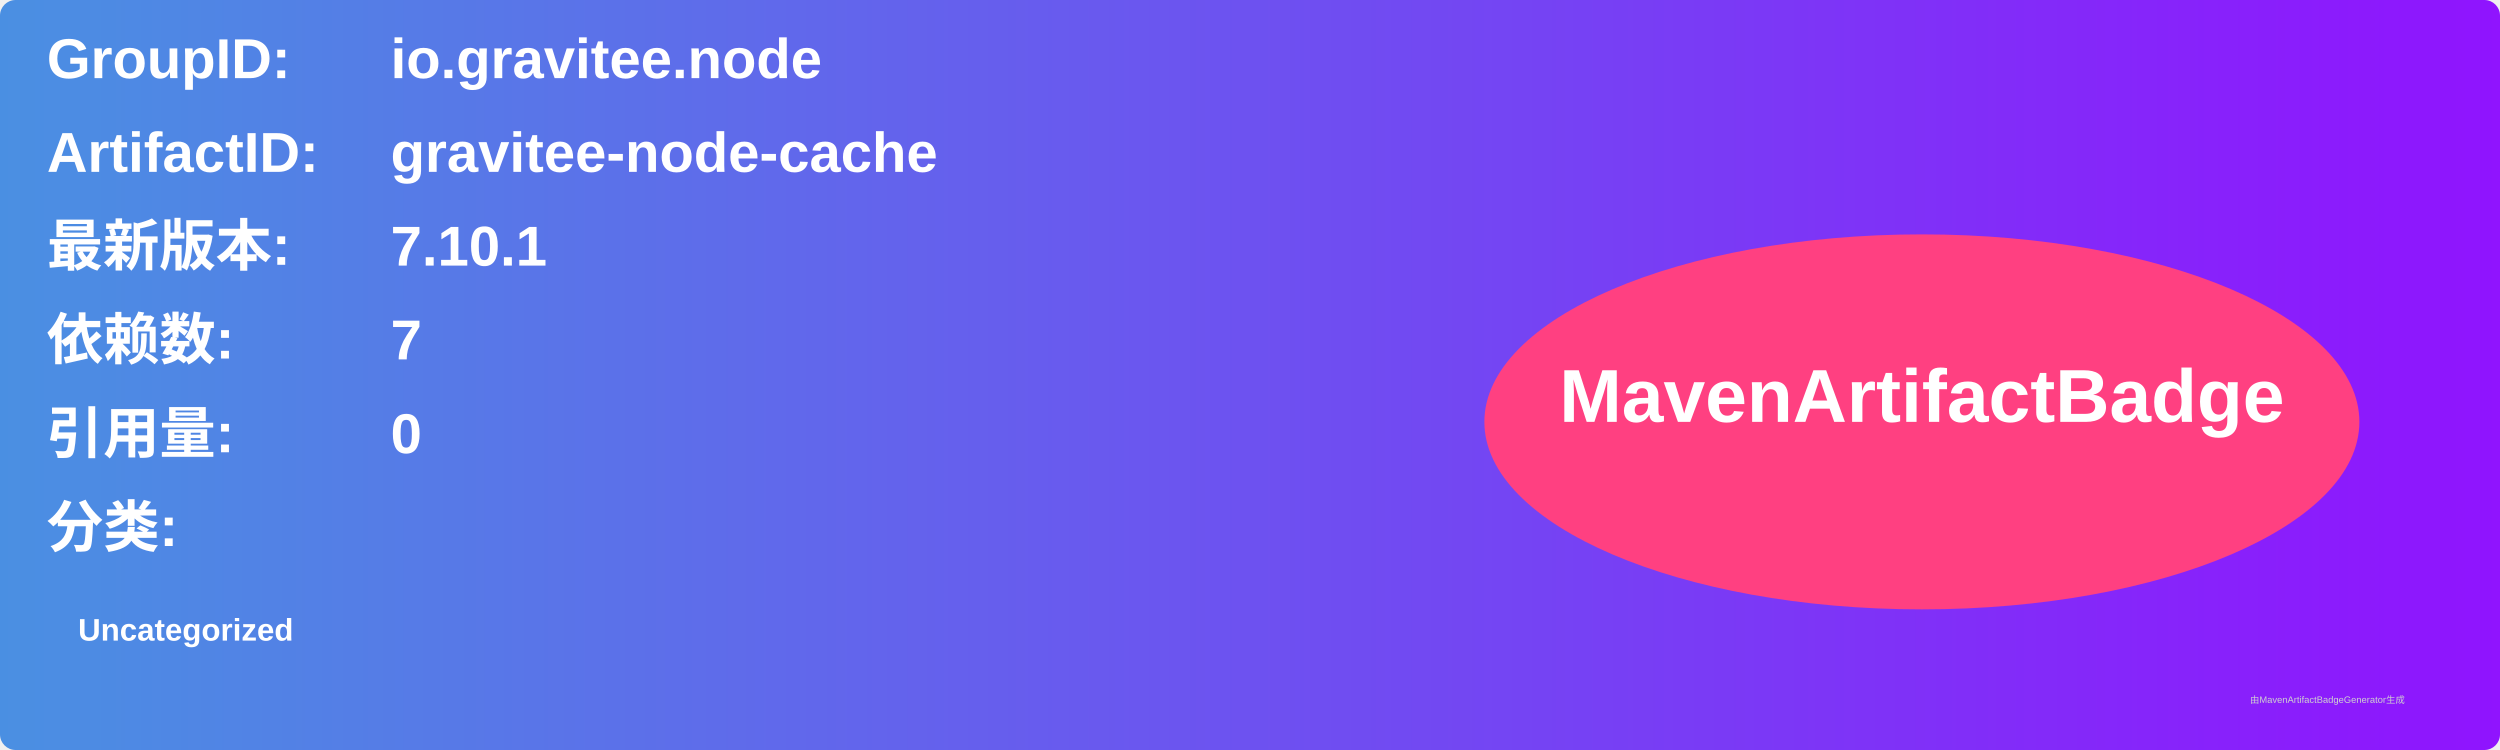
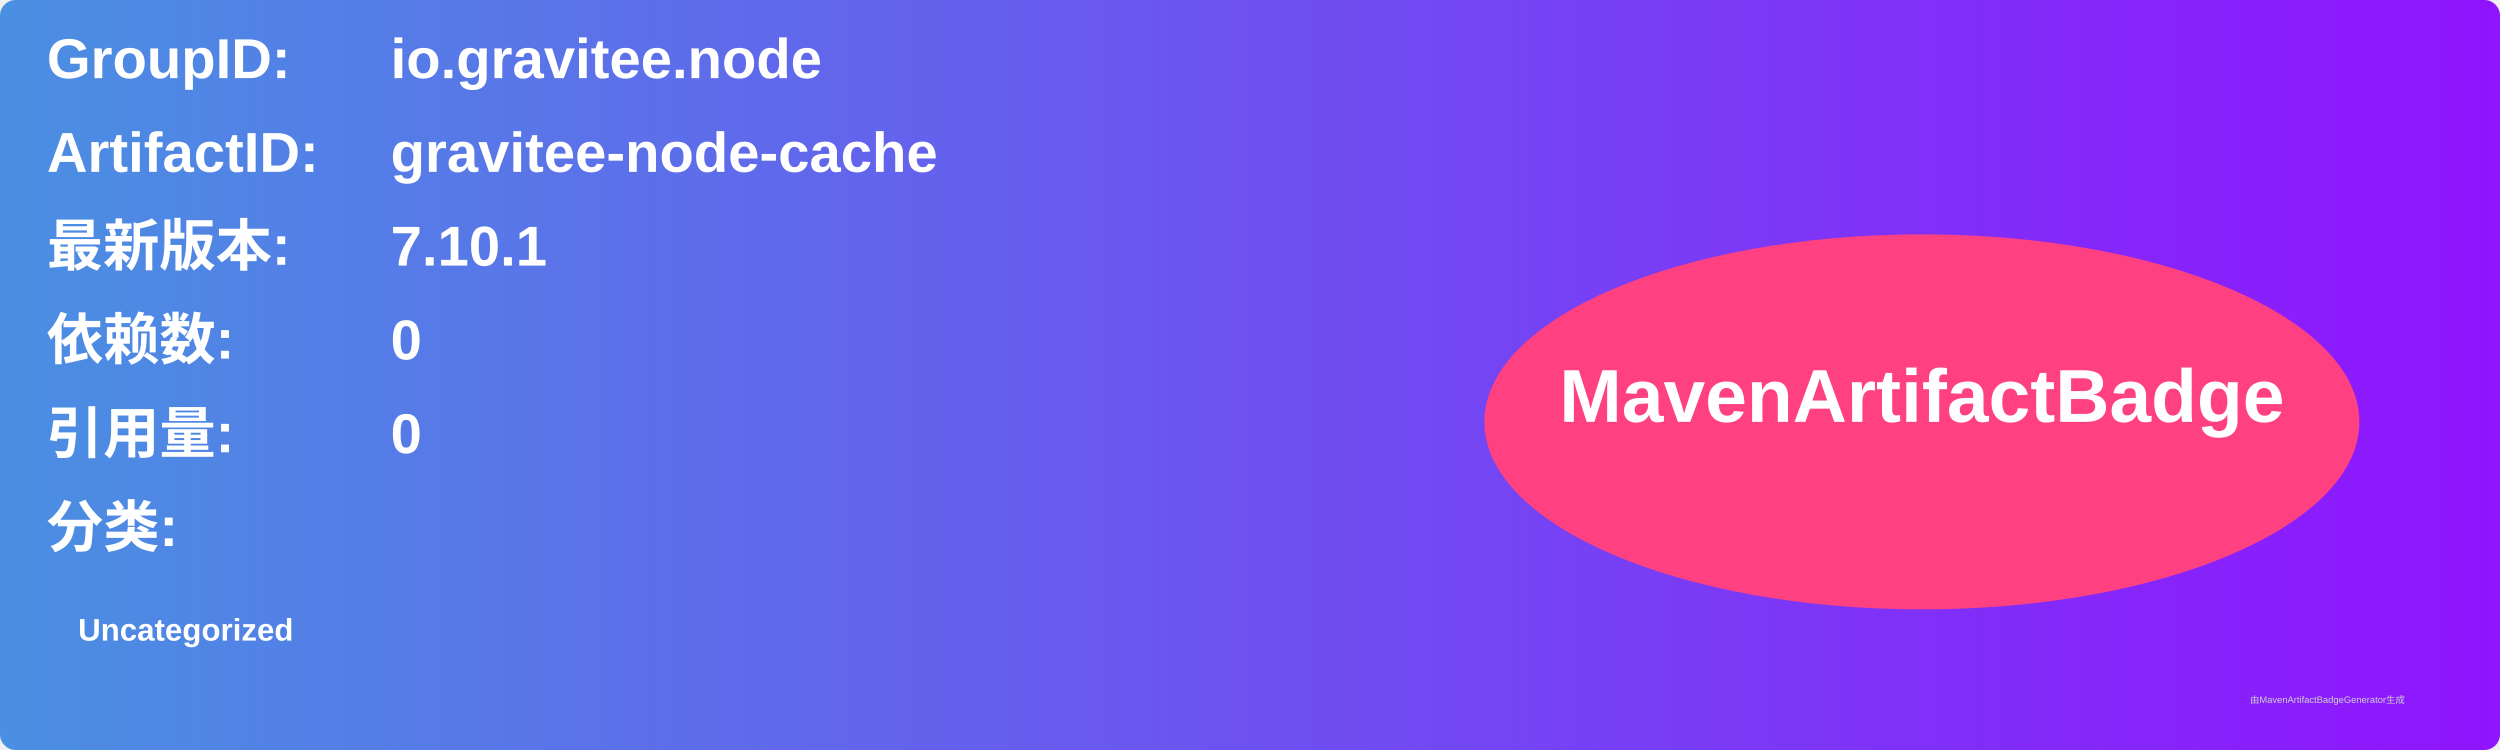
<svg xmlns="http://www.w3.org/2000/svg" width="800" height="240" viewBox="0 0 800 240">
  <linearGradient id="grad" x1="0%" y1="0%" x2="100%" y2="0%">
    <stop offset="0%" stop-color="#4a90e2" />
    <stop offset="100%" stop-color="#9013fe" />
  </linearGradient>
  <rect width="100%" height="100%" rx="5" ry="5" fill="url(#grad)" />
  <g transform="translate(15, 15)">
    <text x="0" y="10" font-family="Arial" font-size="18" fill="white" font-weight="bold" width="260">GroupID:</text>
    <text x="110" y="10" font-family="Arial" font-size="18" fill="white" font-weight="bold" width="460">io.gravitee.node</text>
    <text x="0" y="40" font-family="Arial" font-size="18" fill="white" font-weight="bold" width="260">ArtifactID:</text>
    <text x="110" y="40" font-family="Arial" font-size="18" fill="white" font-weight="bold" width="460">gravitee-node-cache</text>
    <text x="0" y="70" font-family="Arial" font-size="18" fill="white" font-weight="bold">最新版本:</text>
    <text x="110" y="70" font-family="Arial" font-size="18" fill="white" font-weight="bold">
      <tspan font-weight="bold">7.10.1</tspan>
    </text>
    <text x="0" y="100" font-family="Arial" font-size="18" fill="white" font-weight="bold">依赖数: </text>
    <text x="110" y="100" font-family="Arial" font-size="18" fill="white">
-       <tspan font-weight="bold">7</tspan>
+       <tspan font-weight="bold">0</tspan>
    </text>
    <text x="0" y="130" font-family="Arial" font-size="18" fill="white" font-weight="bold">引用量: </text>
    <text x="110" y="130" font-family="Arial" font-size="18" fill="white">
      <tspan font-weight="bold">0</tspan>
    </text>
    <text x="0" y="160" font-family="Arial" font-size="18" fill="white" font-weight="bold">分类:</text>
    <text x="10" y="190" font-family="Arial" font-size="10" fill="white">
      <tspan font-weight="bold">Uncategorized</tspan>
    </text>
    <ellipse cx="600" cy="120" rx="140" ry="60" fill="#ff4081" />
    <text x="600" y="120" text-anchor="middle" font-family="Arial" font-size="24" fill="white" font-weight="bold">MavenArtifactBadge</text>
  </g>
  <text x="720" y="225" font-family="Arial" font-size="3" fill="#d0d0d0">由MavenArtifactBadgeGenerator生成</text>
</svg>
